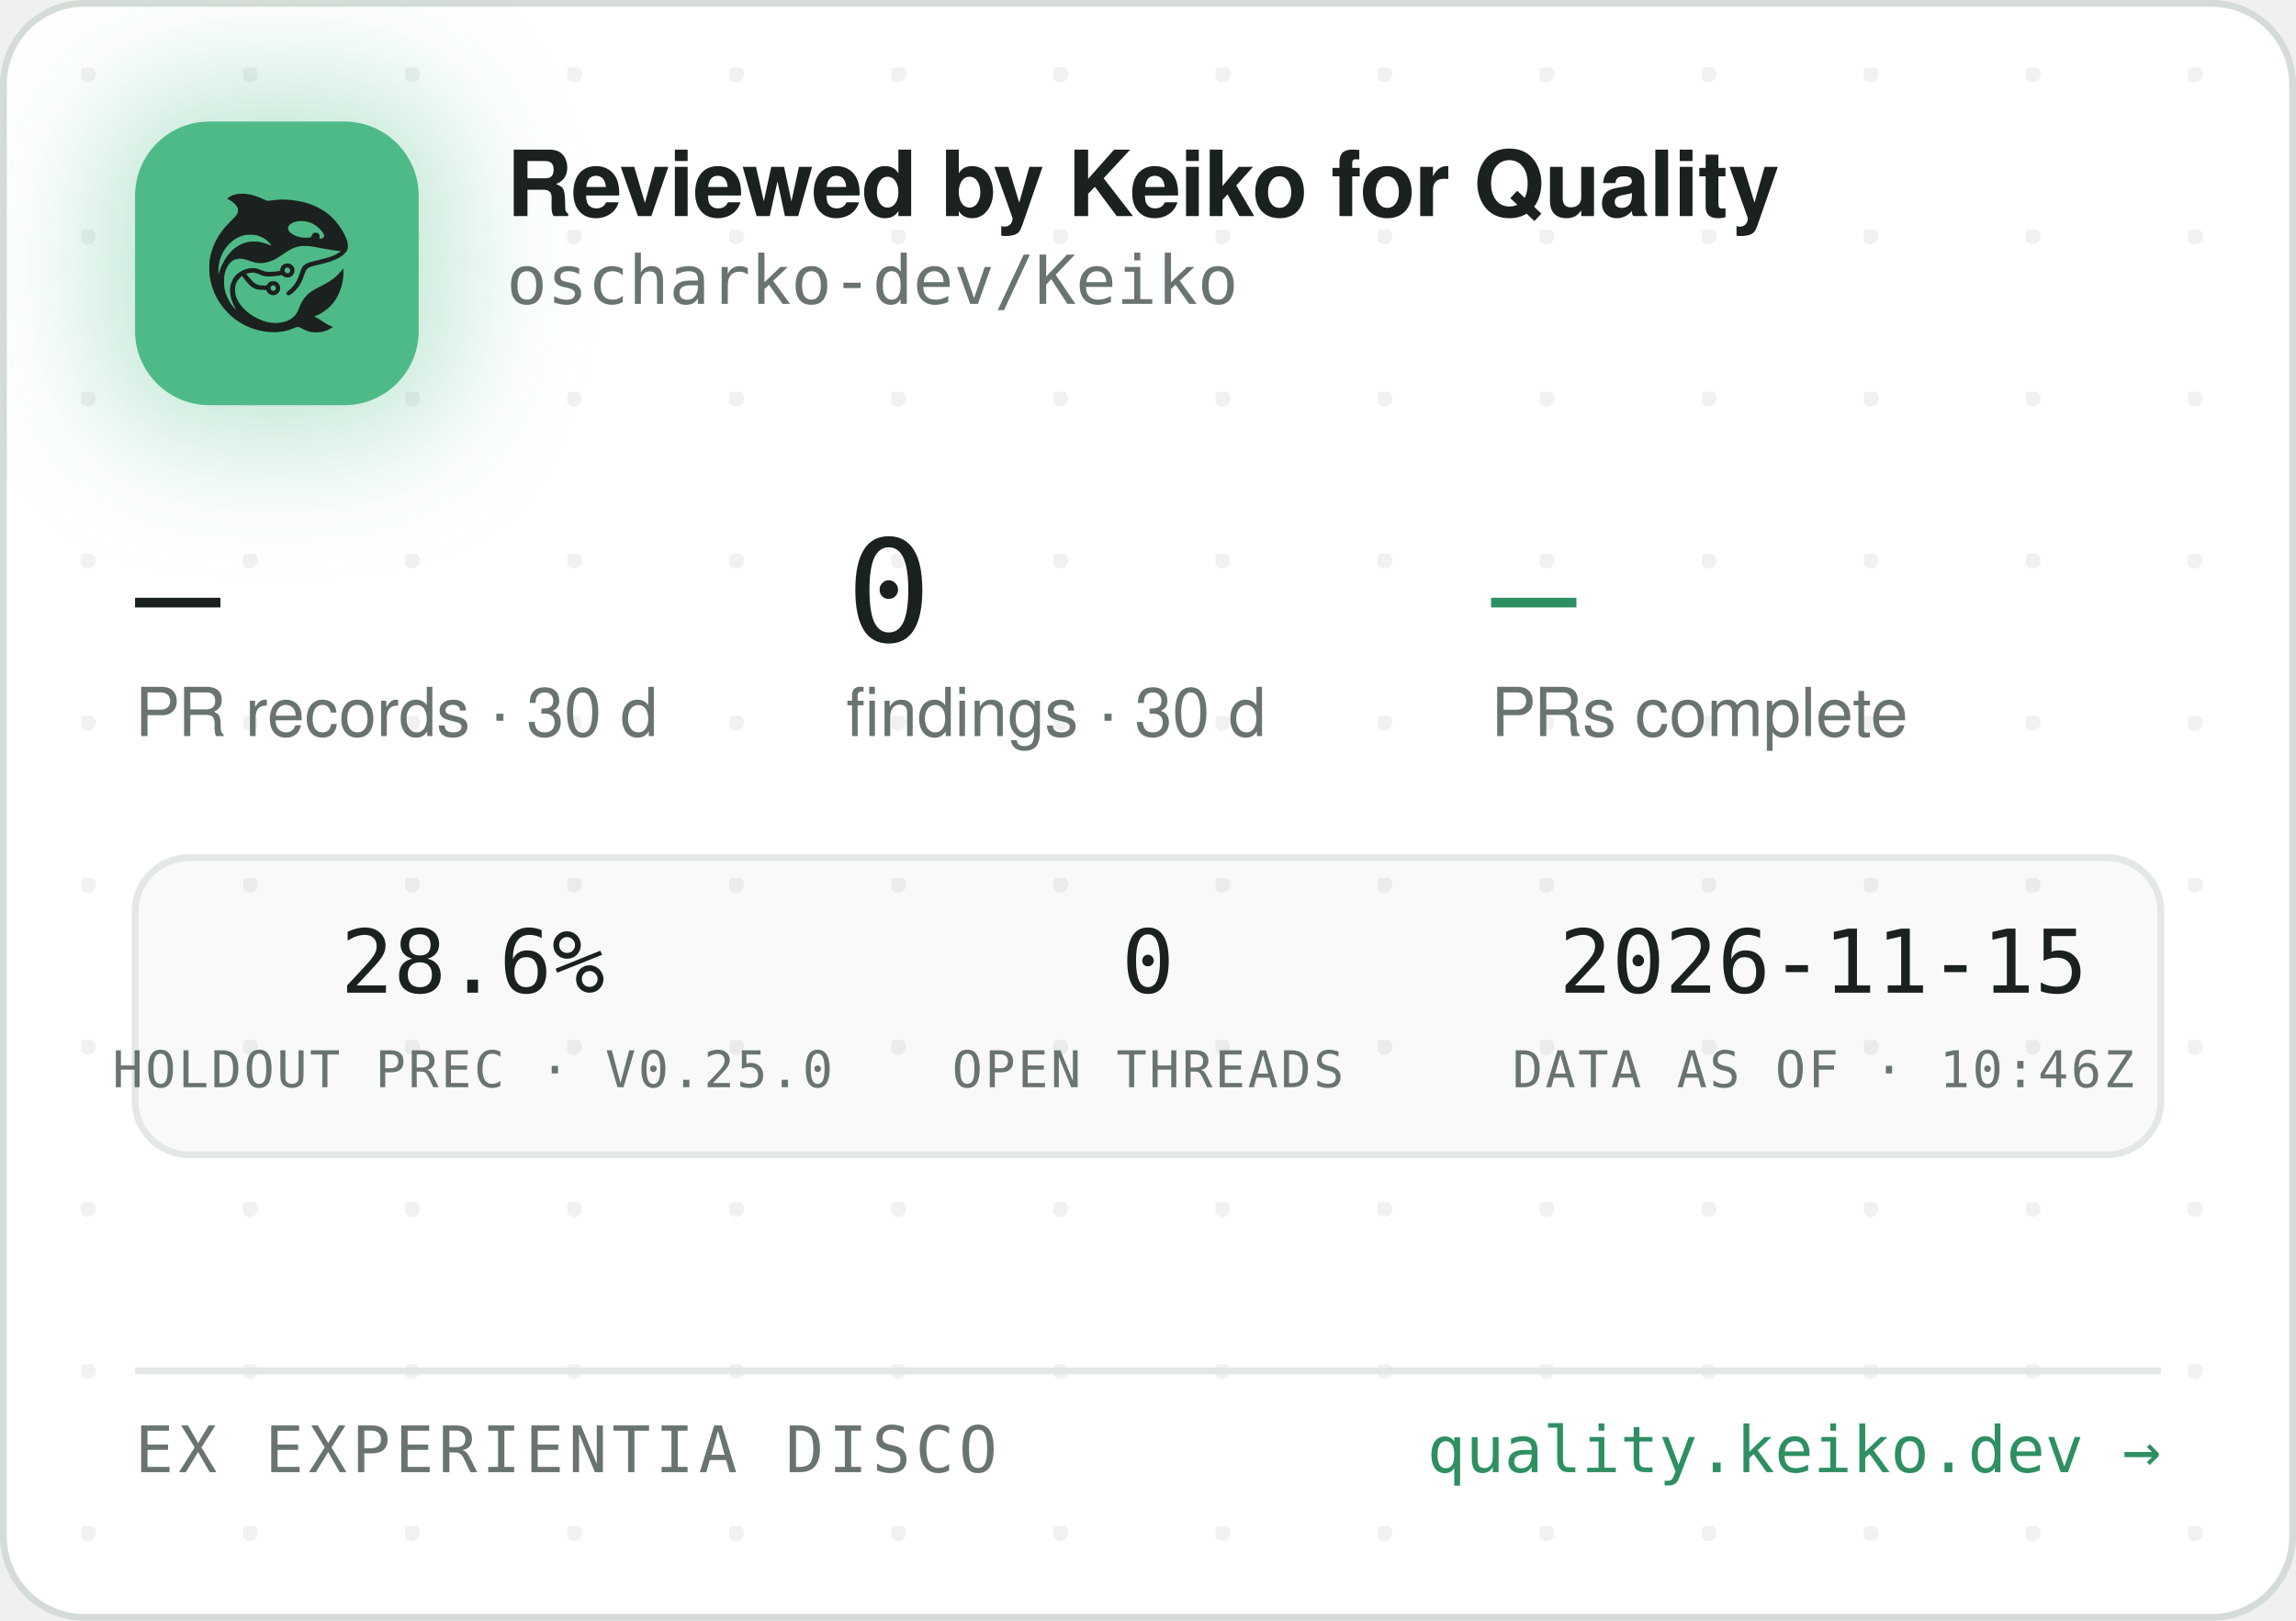
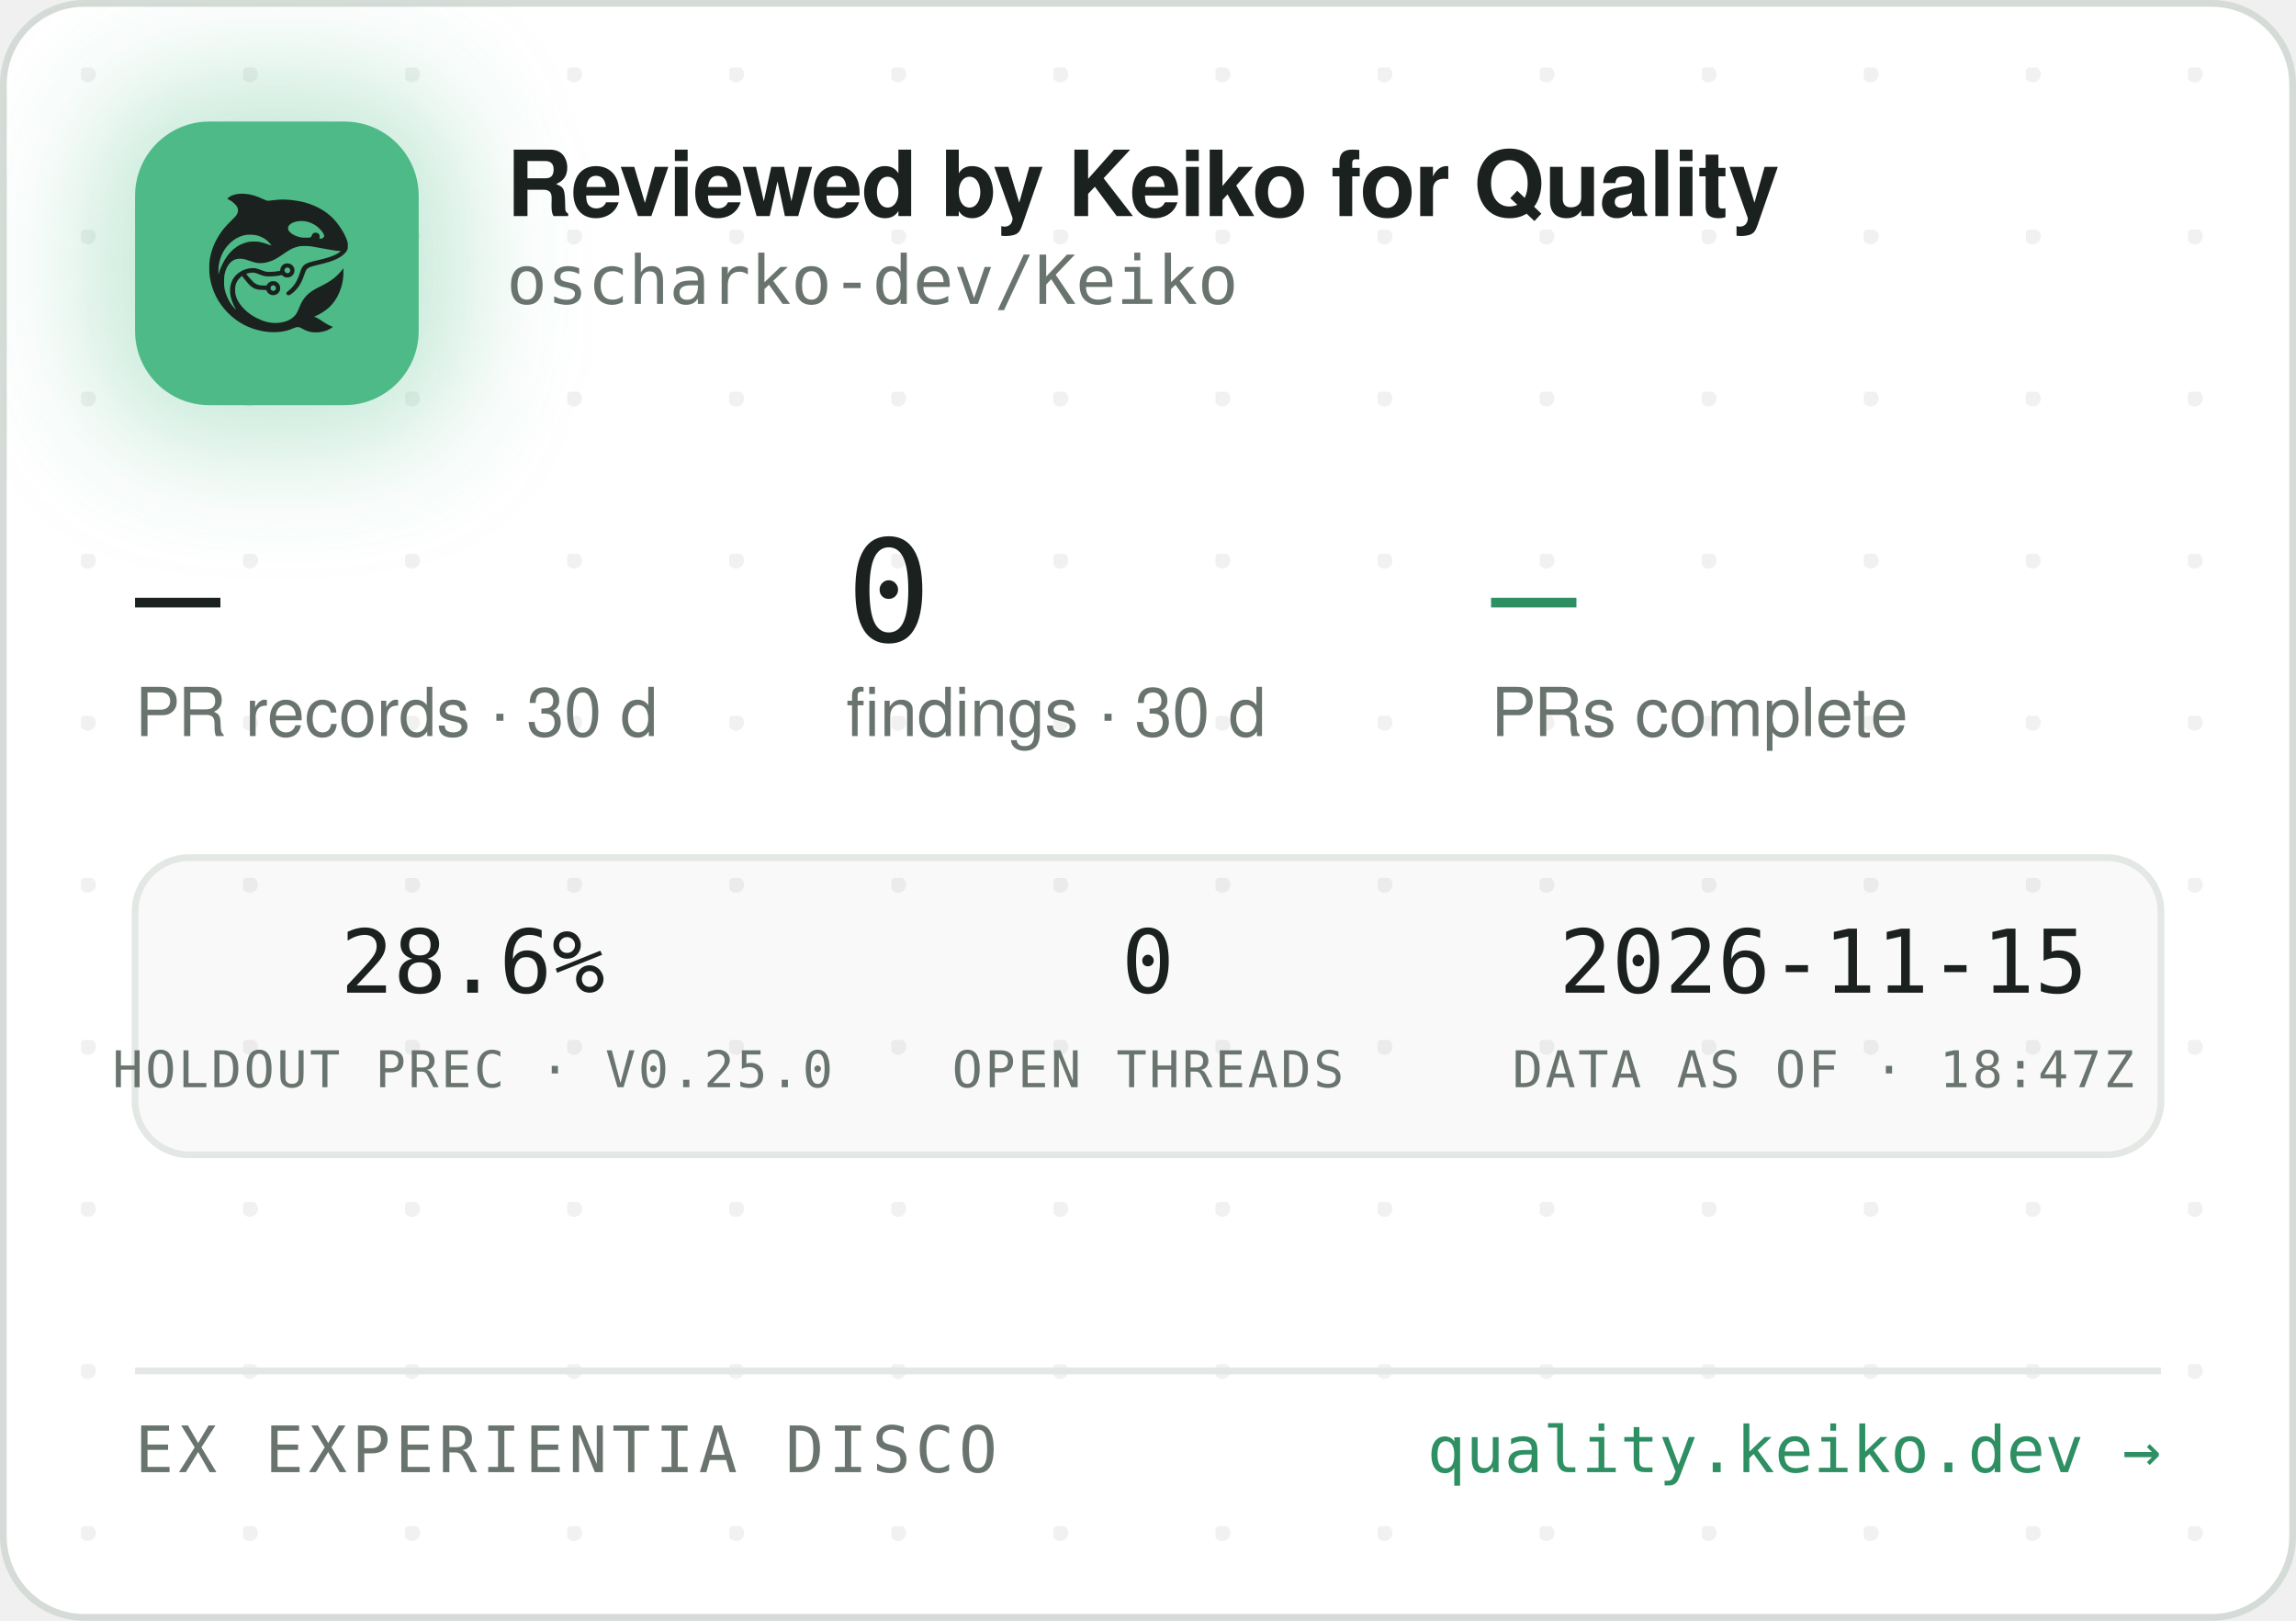
<svg xmlns="http://www.w3.org/2000/svg" width="340" height="240" viewBox="0 0 340 240" role="img" aria-label="Reviewed by Keiko for Quality — oscharko-dev/Keiko">
  <defs>
    <pattern id="dots" width="24" height="24" patternUnits="userSpaceOnUse" x="12" y="10">
      <circle cx="1" cy="1" r="1.2" fill="rgba(27,33,30,0.06)" />
    </pattern>
    <filter id="glow" x="-60%" y="-60%" width="220%" height="220%">
      <feGaussianBlur stdDeviation="9" />
    </filter>
    <clipPath id="card">
      <rect x="0.5" y="0.5" width="339" height="239" rx="12" />
    </clipPath>
  </defs>
  <rect x="0.5" y="0.5" width="339" height="239" rx="12" fill="#FFFFFF" stroke="#D5DBD6" />
  <rect x="0.5" y="0.5" width="339" height="239" rx="12" fill="url(#dots)" />
  <g clip-path="url(#card)">
    <rect x="14" y="12" width="54" height="54" rx="16" fill="rgba(78,186,135,0.35)" filter="url(#glow)" />
    <rect x="20" y="18" width="42" height="42" rx="11" fill="#4EBA87" />
    <g transform="translate(24,22) scale(0.03320312)">
      <g transform="translate(1024 0) scale(-1 1)">
        <g transform="translate(1024, 1024) scale(-0.1, -0.1)" fill="#1B211E" stroke="none">
          <path d="M3465 8223 c-144 -8 -314 -52 -408 -105 -69 -39 -146 -99 -146 -113 0 -5 30 -24 68 -42 146 -70 323 -229 377 -340 25 -49 29 -70 29 -138 -1 -72 -5 -88 -39 -160 -36 -75 -54 -95 -265 -305 -134 -132 -270 -279 -331 -355 -339 -425 -552 -896 -626 -1390 -25 -165 -25 -549 0 -720 92 -645 368 -1196 826 -1655 322 -324 710 -562 1145 -704 389 -126 793 -172 1155 -130 235 27 377 63 579 149 205 87 268 86 423 -7 102 -62 231 -115 335 -138 247 -56 562 -26 794 74 92 40 244 136 232 146 -4 3 -26 12 -48 19 -86 28 -246 116 -385 211 -162 112 -284 182 -357 207 l-48 17 40 15 c185 70 436 223 595 363 438 386 695 1014 678 1663 l-3 120 -50 -70 c-64 -90 -248 -280 -350 -362 -171 -136 -366 -255 -645 -391 -288 -140 -442 -243 -590 -391 -136 -137 -247 -316 -325 -526 -47 -127 -114 -262 -160 -326 -79 -107 -237 -224 -384 -283 -136 -55 -355 -96 -514 -96 -274 0 -548 71 -832 215 -242 123 -375 216 -553 389 -175 171 -287 332 -361 517 -44 114 -63 216 -63 359 0 152 17 233 74 350 35 70 59 102 136 179 l95 94 21 -29 c55 -75 219 -277 277 -338 171 -183 337 -256 582 -256 56 0 126 -3 155 -7 53 -6 54 -7 76 -57 30 -66 97 -128 172 -156 151 -57 318 11 395 160 33 62 34 193 3 261 -30 64 -88 125 -148 157 -44 23 -63 27 -141 27 -78 0 -97 -4 -140 -27 -58 -30 -131 -105 -141 -142 -6 -25 -8 -26 -93 -26 -47 0 -131 5 -186 10 -87 8 -111 15 -182 51 -45 22 -109 66 -143 96 -59 53 -326 361 -319 367 14 11 179 47 241 52 102 9 177 -7 318 -66 158 -66 243 -89 357 -99 157 -12 413 5 582 40 l93 19 44 -39 c59 -52 135 -75 228 -69 117 8 212 72 262 176 23 47 28 71 28 138 0 70 -4 89 -29 138 -55 110 -145 167 -270 174 -65 3 -91 0 -137 -18 -107 -40 -183 -140 -195 -257 l-6 -52 -51 -11 c-104 -23 -285 -41 -411 -42 -149 -1 -211 12 -402 88 -186 74 -256 88 -403 81 -193 -8 -377 -70 -546 -182 -342 -228 -485 -611 -399 -1064 30 -157 119 -388 209 -541 20 -35 35 -64 33 -66 -8 -8 -111 108 -190 214 -154 206 -278 489 -324 737 -28 154 -25 492 6 635 46 216 133 391 256 514 82 82 161 128 271 156 152 39 300 23 529 -57 217 -76 308 -101 410 -114 137 -17 284 -7 426 30 272 70 414 145 809 425 217 153 399 238 610 283 64 14 129 18 265 18 197 0 269 -9 615 -76 461 -89 843 -149 952 -149 41 0 41 0 23 -20 -28 -31 -169 -119 -254 -158 -167 -77 -388 -145 -716 -222 -399 -93 -508 -128 -608 -194 -102 -68 -160 -160 -217 -346 -35 -115 -102 -286 -149 -378 -85 -168 -227 -341 -377 -458 -105 -82 -115 -107 -69 -162 29 -34 65 -44 109 -29 86 29 261 181 371 322 126 162 201 309 295 581 61 176 90 232 145 283 62 57 163 93 470 165 439 104 640 169 863 278 206 100 368 240 434 375 32 67 33 71 33 198 -1 120 -3 138 -34 229 -98 294 -319 655 -573 936 -381 421 -968 723 -1618 834 -448 76 -767 83 -1169 25 -80 -12 -165 -19 -190 -17 -26 3 -90 26 -146 53 -343 162 -576 233 -842 255 -114 9 -141 10 -248 3z m2926 -1227 c164 -27 346 -102 485 -202 181 -129 354 -348 354 -448 0 -64 -75 -126 -154 -126 -60 0 -63 4 -52 70 8 50 7 65 -9 100 -29 64 -74 93 -151 98 -54 4 -70 1 -107 -21 -42 -25 -61 -52 -91 -129 -25 -64 -55 -73 -246 -73 -121 0 -187 5 -248 18 -318 70 -556 242 -556 402 0 218 388 374 775 311z m-2249 -611 c119 -21 208 -50 321 -106 114 -56 177 -100 266 -184 67 -63 157 -173 148 -181 -2 -3 -61 18 -130 45 -131 52 -298 100 -427 122 -113 20 -367 17 -470 -4 -502 -106 -885 -433 -1160 -992 -70 -142 -160 -379 -160 -424 0 -9 -5 -23 -11 -31 -13 -19 -5 316 10 410 80 482 295 846 661 1117 145 107 350 197 522 228 100 18 326 18 430 0z m1485 -1456 c95 -36 119 -159 42 -223 -78 -66 -209 -1 -209 104 0 60 33 100 99 121 36 10 36 10 68 -2z m-591 -822 c29 -26 37 -42 40 -77 6 -54 -9 -86 -55 -117 -41 -28 -70 -29 -119 -4 -44 22 -62 55 -62 112 0 51 13 75 53 99 50 31 101 26 143 -13z" />
        </g>
      </g>
    </g>
    <text x="75" y="32" font-family="-apple-system,'Segoe UI',Helvetica,Arial,sans-serif" font-size="13.5" font-weight="650" letter-spacing="-0.14" fill="#1B211E">Reviewed by Keiko for Quality</text>
    <text x="75" y="45" font-family="'JetBrains Mono',SFMono-Regular,Consolas,Menlo,monospace" font-size="10" fill="#6A746E">oscharko-dev/Keiko</text>
    <text x="20" y="95" font-family="'JetBrains Mono',SFMono-Regular,Consolas,Menlo,monospace" font-size="21" fill="#1B211E">—</text>
    <text x="20" y="109" font-family="-apple-system,'Segoe UI',Helvetica,Arial,sans-serif" font-size="10" fill="#6A746E">PR records · 30 d</text>
    <text x="125.3" y="95" font-family="'JetBrains Mono',SFMono-Regular,Consolas,Menlo,monospace" font-size="21" fill="#1B211E">0</text>
    <text x="125.3" y="109" font-family="-apple-system,'Segoe UI',Helvetica,Arial,sans-serif" font-size="10" fill="#6A746E">findings · 30 d</text>
    <text x="220.8" y="95" font-family="'JetBrains Mono',SFMono-Regular,Consolas,Menlo,monospace" font-size="21" fill="#2E8F63">—</text>
    <text x="220.8" y="109" font-family="-apple-system,'Segoe UI',Helvetica,Arial,sans-serif" font-size="10" fill="#6A746E">PRs complete</text>
    <rect x="20" y="127" width="300" height="44" rx="8" fill="rgba(27,33,30,0.025)" stroke="#E3E8E4" />
    <text x="70" y="147" text-anchor="middle" font-family="'JetBrains Mono',SFMono-Regular,Consolas,Menlo,monospace" font-size="13" fill="#1B211E">28.6%</text>
    <text x="70" y="161" text-anchor="middle" font-family="'JetBrains Mono',SFMono-Regular,Consolas,Menlo,monospace" font-size="7.5" letter-spacing="0.35" fill="#6A746E">HOLDOUT PREC · V0.25.0</text>
    <text x="170" y="147" text-anchor="middle" font-family="'JetBrains Mono',SFMono-Regular,Consolas,Menlo,monospace" font-size="13" fill="#1B211E">0</text>
    <text x="170" y="161" text-anchor="middle" font-family="'JetBrains Mono',SFMono-Regular,Consolas,Menlo,monospace" font-size="7.5" letter-spacing="0.35" fill="#6A746E">OPEN THREADS</text>
    <text x="270" y="147" text-anchor="middle" font-family="'JetBrains Mono',SFMono-Regular,Consolas,Menlo,monospace" font-size="13" fill="#1B211E">2026-11-15</text>
-     <text x="270" y="161" text-anchor="middle" font-family="'JetBrains Mono',SFMono-Regular,Consolas,Menlo,monospace" font-size="7.5" letter-spacing="0.35" fill="#6A746E">DATA AS OF · 10:46Z</text>
+     <text x="270" y="161" text-anchor="middle" font-family="'JetBrains Mono',SFMono-Regular,Consolas,Menlo,monospace" font-size="7.5" letter-spacing="0.35" fill="#6A746E">DATA AS OF · 18:47Z</text>
    <line x1="20" y1="203" x2="320" y2="203" stroke="#E3E8E4" />
    <text x="20" y="218" font-family="'JetBrains Mono',SFMono-Regular,Consolas,Menlo,monospace" font-size="9.5" letter-spacing="0.7" fill="#6A746E">EX EXPERIENTIA DISCO</text>
    <text x="320" y="218" text-anchor="end" font-family="'JetBrains Mono',SFMono-Regular,Consolas,Menlo,monospace" font-size="9.5" fill="#2E8F63">quality.keiko.dev →</text>
  </g>
</svg>
